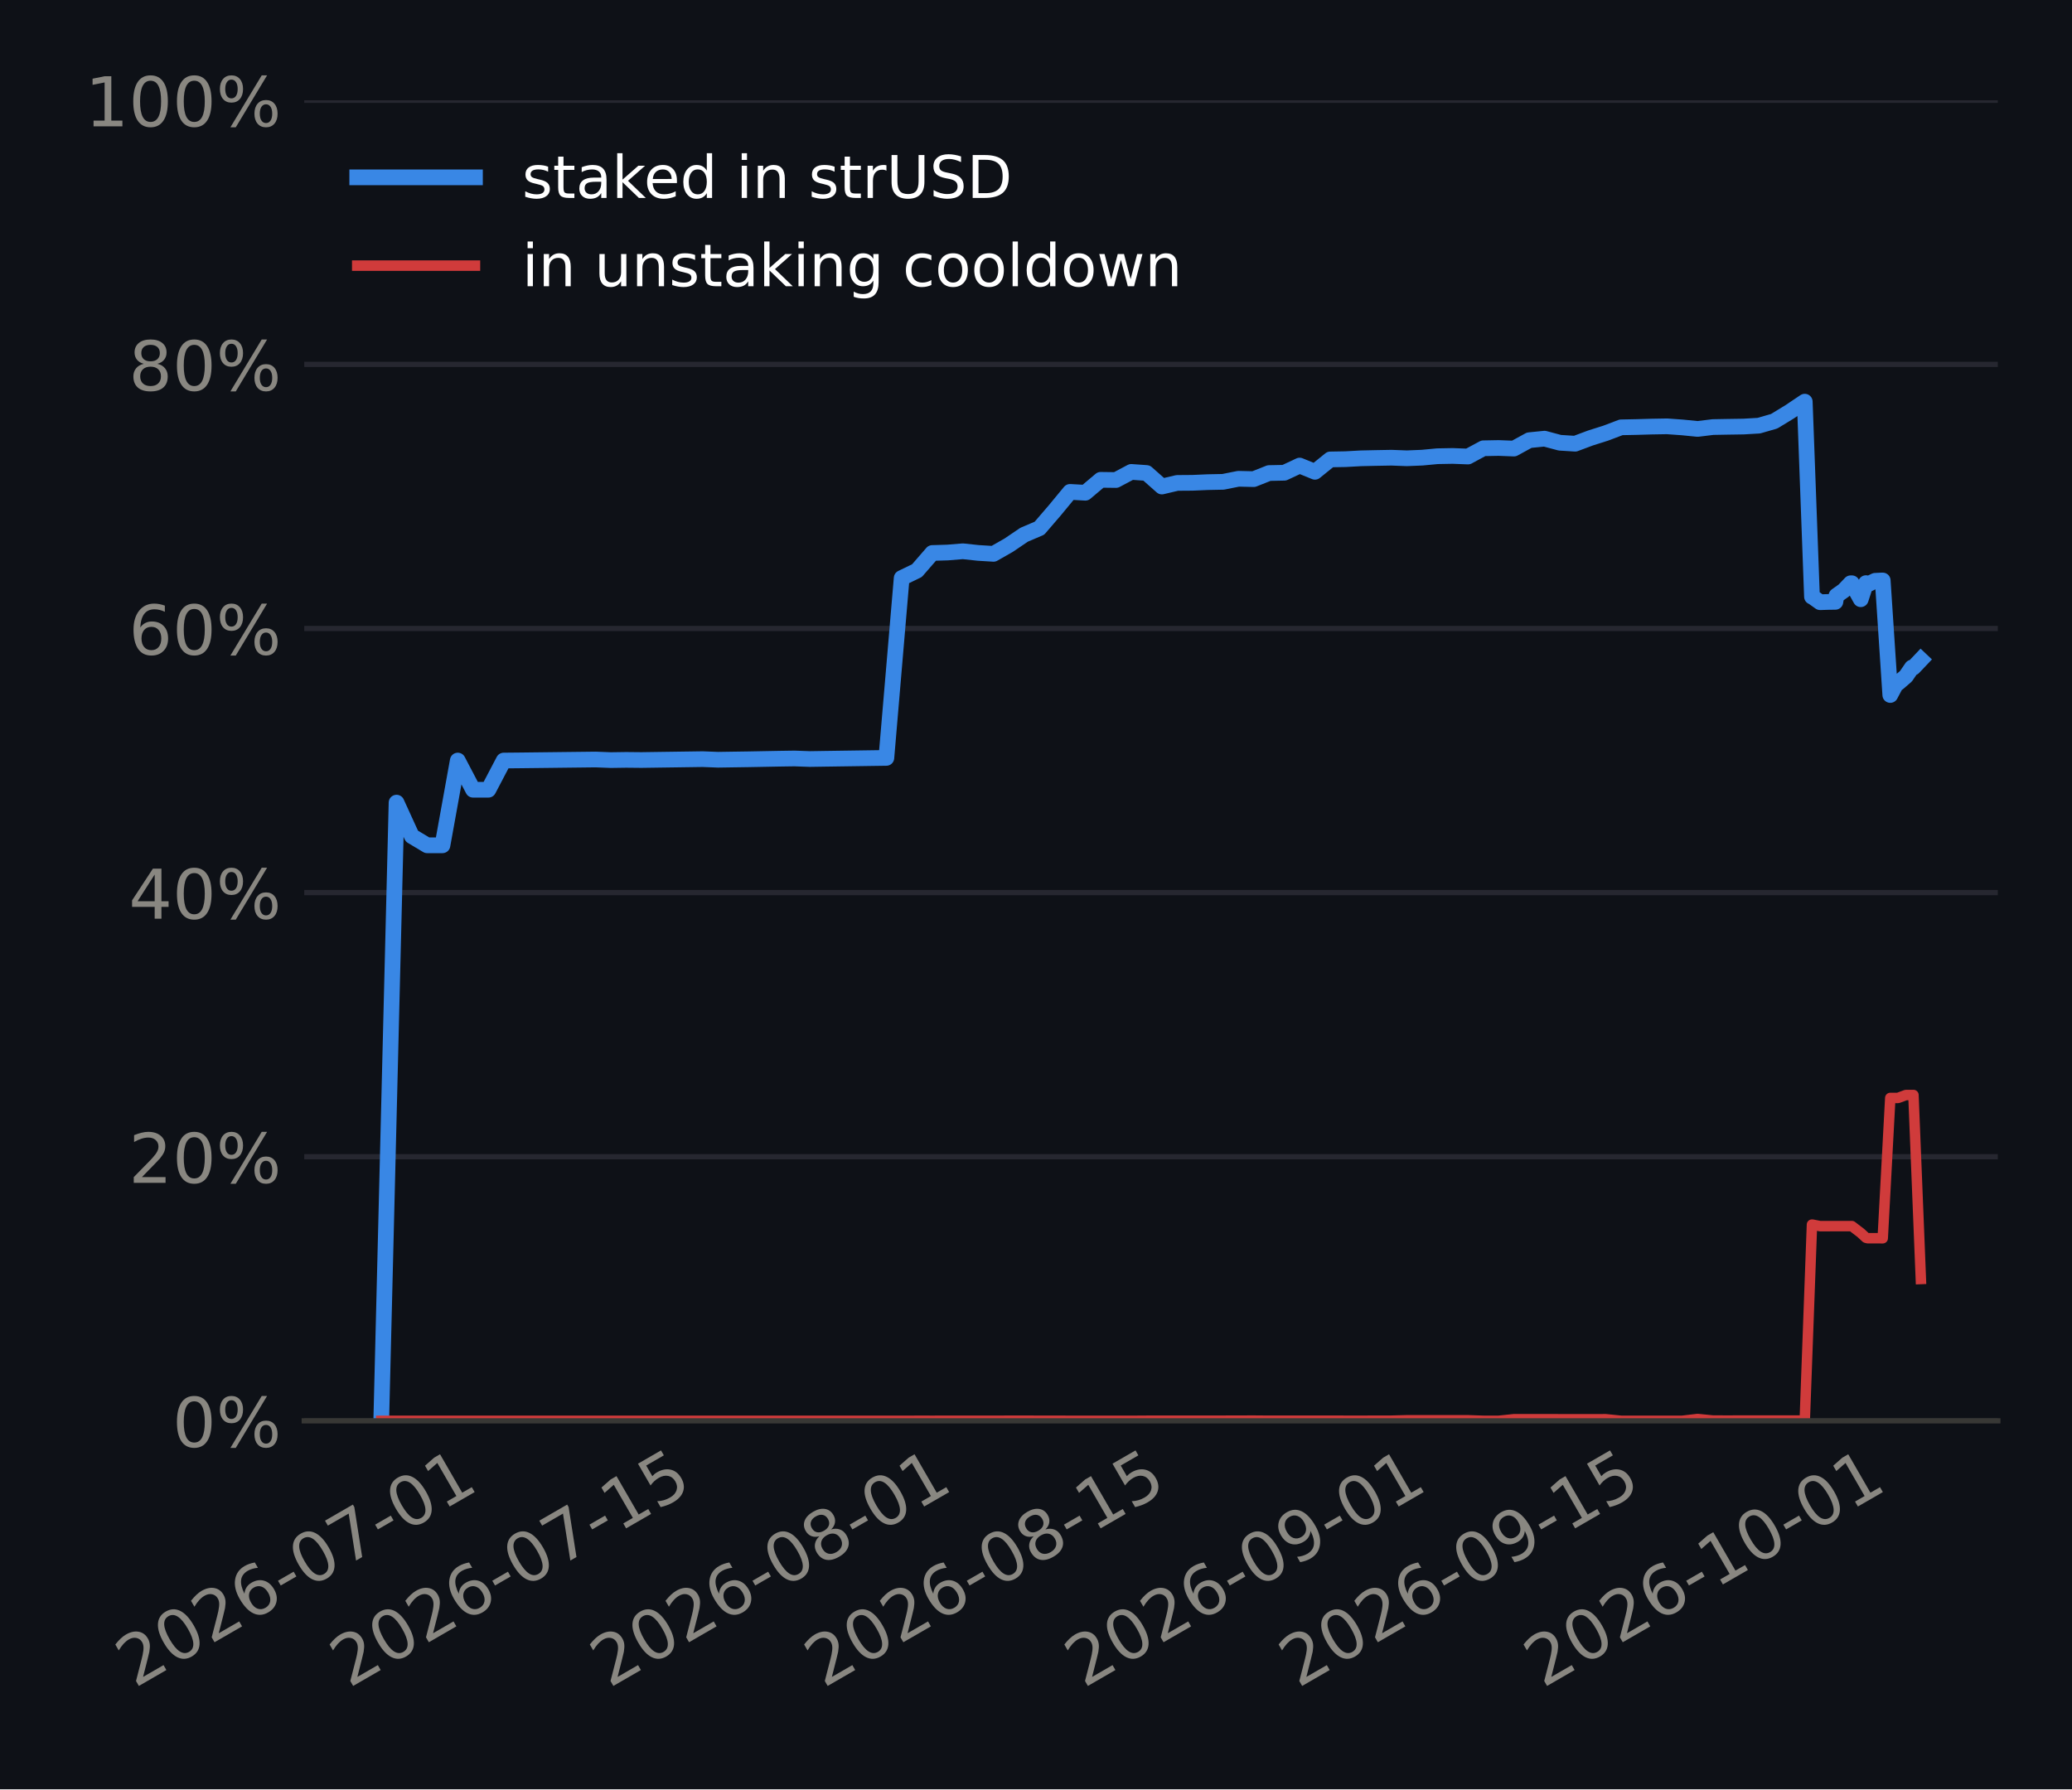
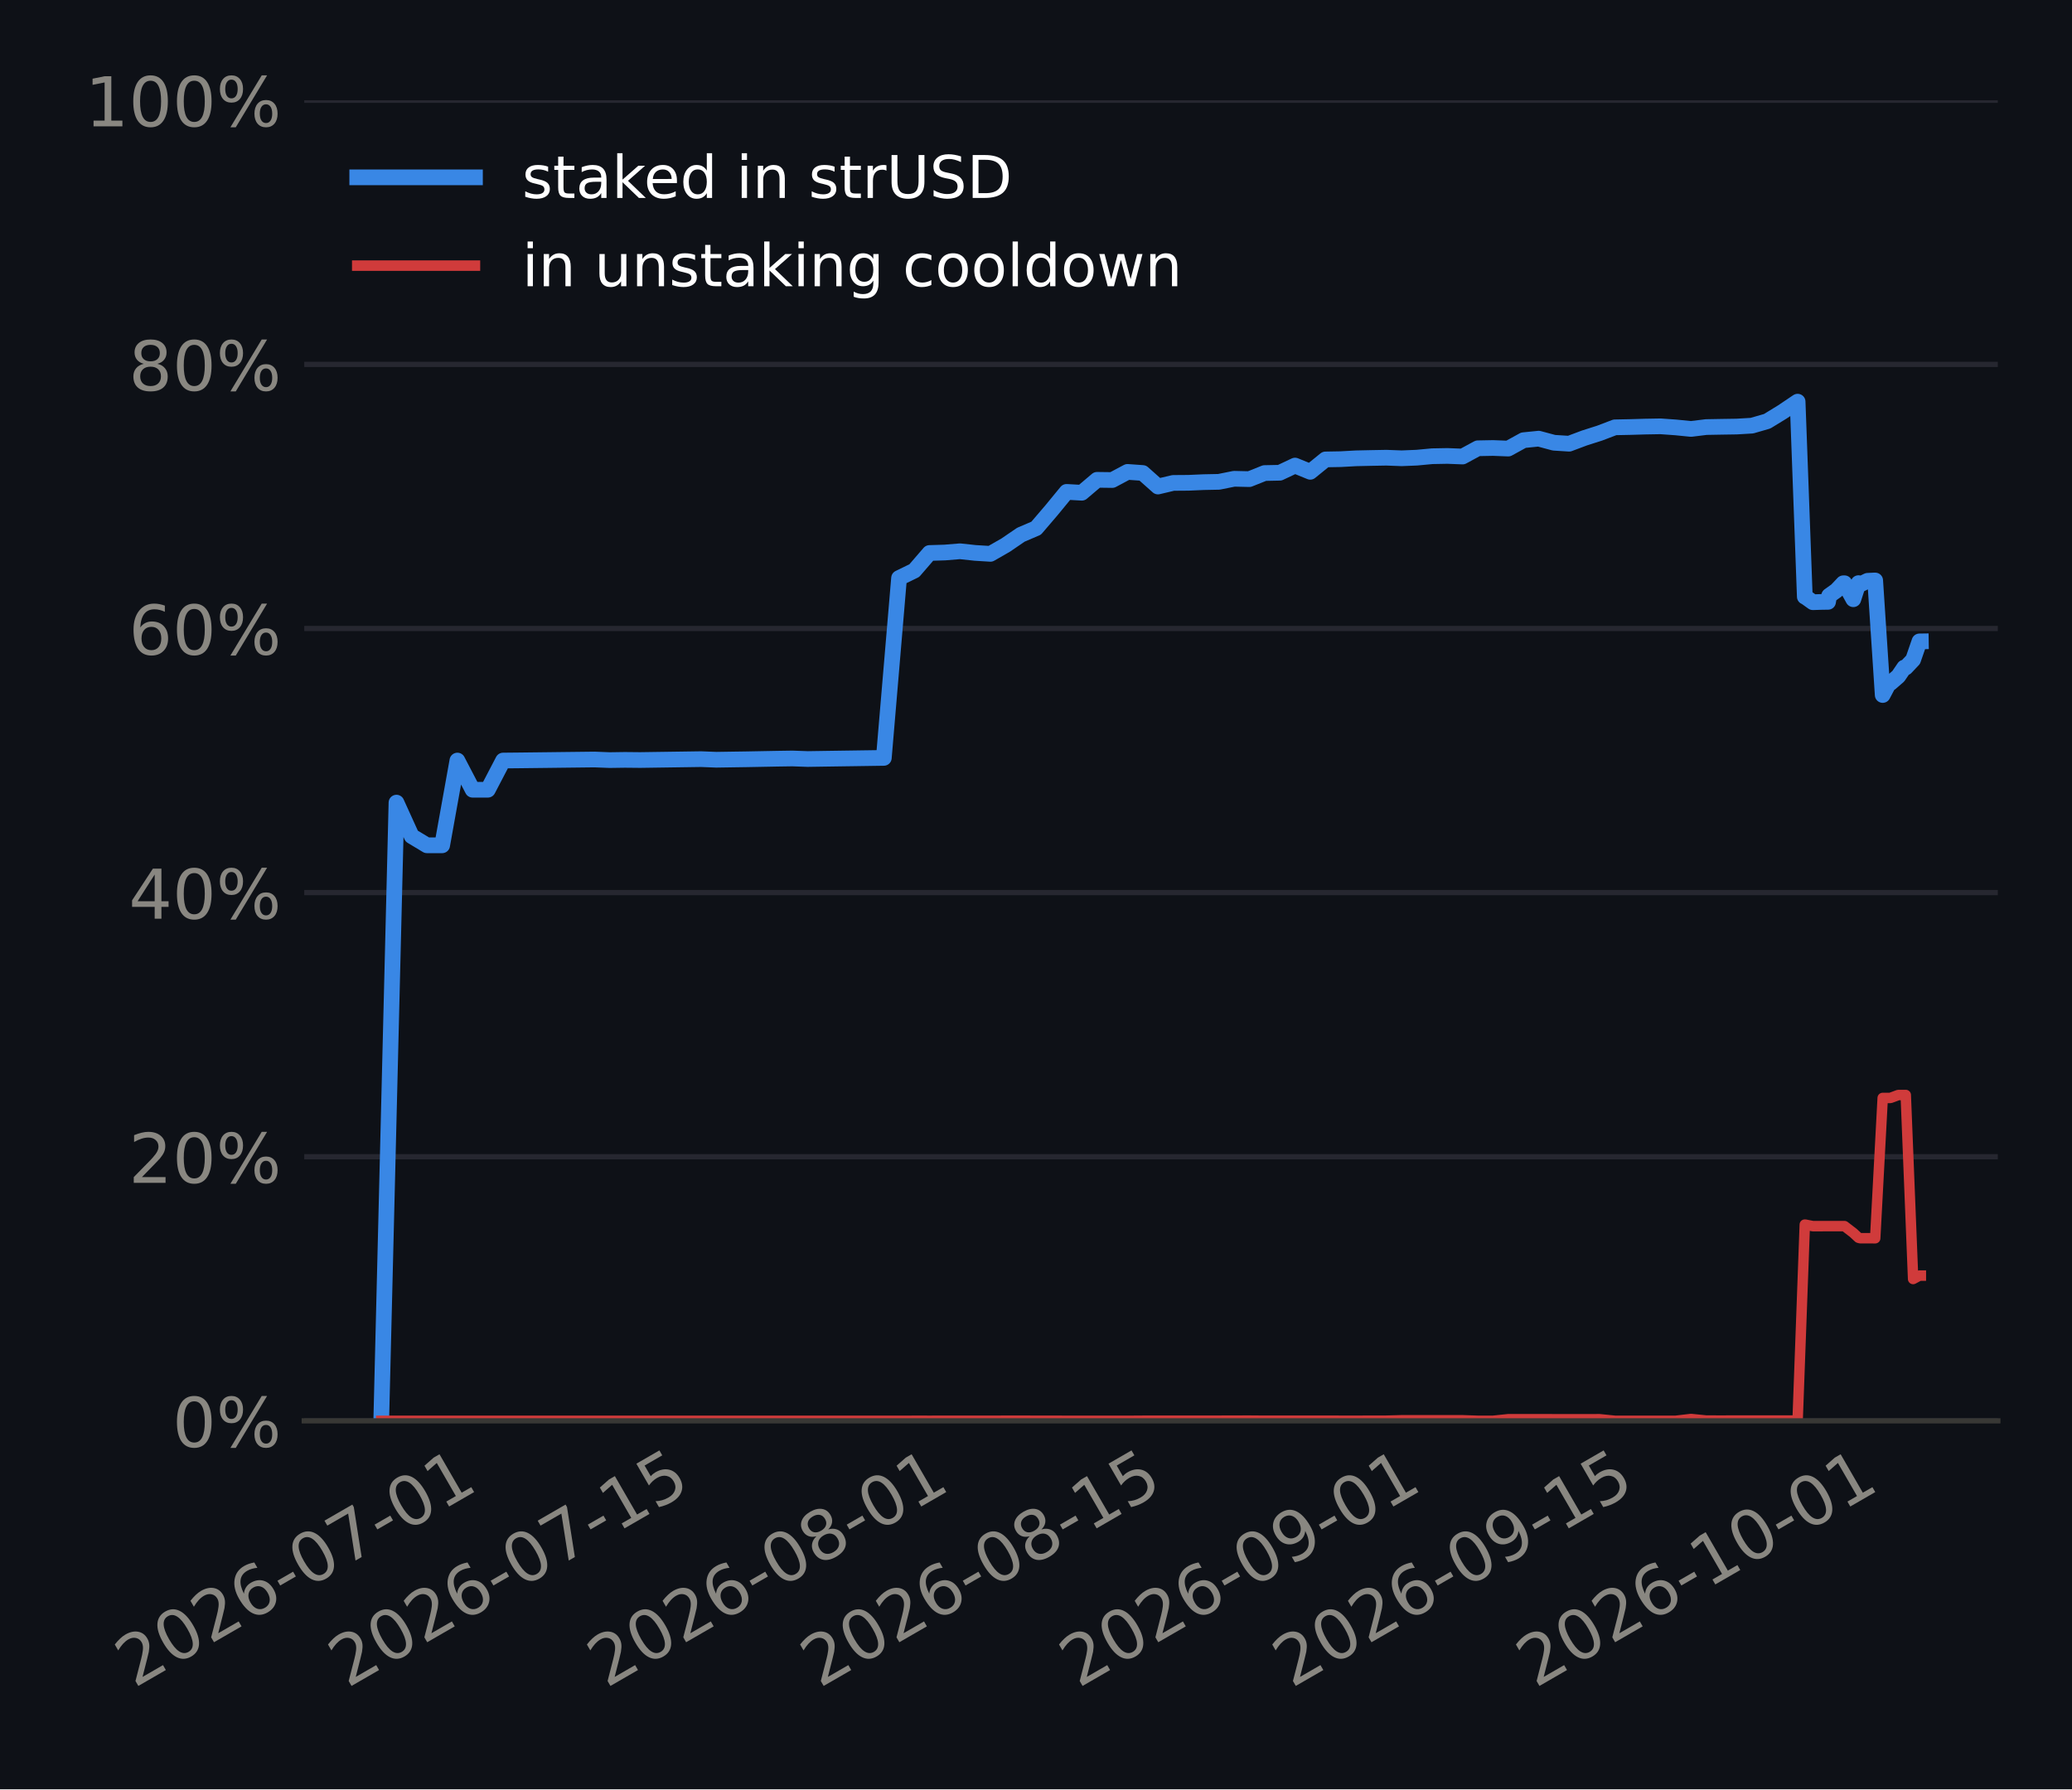
<svg xmlns="http://www.w3.org/2000/svg" xmlns:xlink="http://www.w3.org/1999/xlink" width="316.8pt" height="273.6pt" viewBox="0 0 316.8 273.6" version="1.1">
  <defs>
    <style type="text/css">*{stroke-linejoin: round; stroke-linecap: butt}</style>
  </defs>
  <g id="figure_1">
    <g id="patch_1">
      <path d="M 0 273.6  L 316.8 273.6  L 316.8 0  L 0 0  z " style="fill: #0e1117" />
    </g>
    <g id="axes_1">
      <g id="patch_2">
        <path d="M 46.52 217.267  L 305.46 217.267  L 305.46 15.329  L 46.52 15.329  z " style="fill: #0e1117" />
      </g>
      <g id="matplotlib.axis_1">
        <g id="xtick_1">
          <g id="line2d_1" />
          <g id="text_1">
-             <g style="fill: #898781" transform="translate(20.56499 258.1862) rotate(-30) scale(0.105 -0.105)">
+             <g style="fill: #898781" transform="translate(20.48277 258.1862) rotate(-30) scale(0.105 -0.105)">
              <defs>
                <path id="DejaVuSans-15" d="M 1228 531  L 3431 531  L 3431 0  L 469 0  L 469 531  Q 828 903 1448 1529  Q 2069 2156 2228 2338  Q 2531 2678 2651 2914  Q 2772 3150 2772 3378  Q 2772 3750 2511 3984  Q 2250 4219 1831 4219  Q 1534 4219 1204 4116  Q 875 4013 500 3803  L 500 4441  Q 881 4594 1212 4672  Q 1544 4750 1819 4750  Q 2544 4750 2975 4387  Q 3406 4025 3406 3419  Q 3406 3131 3298 2873  Q 3191 2616 2906 2266  Q 2828 2175 2409 1742  Q 1991 1309 1228 531  z " transform="scale(0.015625)" />
                <path id="DejaVuSans-13" d="M 2034 4250  Q 1547 4250 1301 3770  Q 1056 3291 1056 2328  Q 1056 1369 1301 889  Q 1547 409 2034 409  Q 2525 409 2770 889  Q 3016 1369 3016 2328  Q 3016 3291 2770 3770  Q 2525 4250 2034 4250  z M 2034 4750  Q 2819 4750 3233 4129  Q 3647 3509 3647 2328  Q 3647 1150 3233 529  Q 2819 -91 2034 -91  Q 1250 -91 836 529  Q 422 1150 422 2328  Q 422 3509 836 4129  Q 1250 4750 2034 4750  z " transform="scale(0.015625)" />
                <path id="DejaVuSans-19" d="M 2113 2584  Q 1688 2584 1439 2293  Q 1191 2003 1191 1497  Q 1191 994 1439 701  Q 1688 409 2113 409  Q 2538 409 2786 701  Q 3034 994 3034 1497  Q 3034 2003 2786 2293  Q 2538 2584 2113 2584  z M 3366 4563  L 3366 3988  Q 3128 4100 2886 4159  Q 2644 4219 2406 4219  Q 1781 4219 1451 3797  Q 1122 3375 1075 2522  Q 1259 2794 1537 2939  Q 1816 3084 2150 3084  Q 2853 3084 3261 2657  Q 3669 2231 3669 1497  Q 3669 778 3244 343  Q 2819 -91 2113 -91  Q 1303 -91 875 529  Q 447 1150 447 2328  Q 447 3434 972 4092  Q 1497 4750 2381 4750  Q 2619 4750 2861 4703  Q 3103 4656 3366 4563  z " transform="scale(0.015625)" />
                <path id="DejaVuSans-10" d="M 313 2009  L 1997 2009  L 1997 1497  L 313 1497  L 313 2009  z " transform="scale(0.015625)" />
                <path id="DejaVuSans-1a" d="M 525 4666  L 3525 4666  L 3525 4397  L 1831 0  L 1172 0  L 2766 4134  L 525 4134  L 525 4666  z " transform="scale(0.015625)" />
                <path id="DejaVuSans-14" d="M 794 531  L 1825 531  L 1825 4091  L 703 3866  L 703 4441  L 1819 4666  L 2450 4666  L 2450 531  L 3481 531  L 3481 0  L 794 0  L 794 531  z " transform="scale(0.015625)" />
              </defs>
              <use xlink:href="#DejaVuSans-15" />
              <use xlink:href="#DejaVuSans-13" transform="translate(63.625 0)" />
              <use xlink:href="#DejaVuSans-15" transform="translate(127.25 0)" />
              <use xlink:href="#DejaVuSans-19" transform="translate(190.875 0)" />
              <use xlink:href="#DejaVuSans-10" transform="translate(254.5 0)" />
              <use xlink:href="#DejaVuSans-13" transform="translate(290.5781 0)" />
              <use xlink:href="#DejaVuSans-1a" transform="translate(354.2031 0)" />
              <use xlink:href="#DejaVuSans-10" transform="translate(417.8281 0)" />
              <use xlink:href="#DejaVuSans-13" transform="translate(453.9062 0)" />
              <use xlink:href="#DejaVuSans-14" transform="translate(517.5312 0)" />
            </g>
          </g>
        </g>
        <g id="xtick_2">
          <g id="line2d_2" />
          <g id="text_2">
-             <g style="fill: #898781" transform="translate(53.32954 258.1862) rotate(-30) scale(0.105 -0.105)">
+             <g style="fill: #898781" transform="translate(53.08288 258.1862) rotate(-30) scale(0.105 -0.105)">
              <defs>
                <path id="DejaVuSans-18" d="M 691 4666  L 3169 4666  L 3169 4134  L 1269 4134  L 1269 2991  Q 1406 3038 1543 3061  Q 1681 3084 1819 3084  Q 2600 3084 3056 2656  Q 3513 2228 3513 1497  Q 3513 744 3044 326  Q 2575 -91 1722 -91  Q 1428 -91 1123 -41  Q 819 9 494 109  L 494 744  Q 775 591 1075 516  Q 1375 441 1709 441  Q 2250 441 2565 725  Q 2881 1009 2881 1497  Q 2881 1984 2565 2268  Q 2250 2553 1709 2553  Q 1456 2553 1204 2497  Q 953 2441 691 2322  L 691 4666  z " transform="scale(0.015625)" />
              </defs>
              <use xlink:href="#DejaVuSans-15" />
              <use xlink:href="#DejaVuSans-13" transform="translate(63.625 0)" />
              <use xlink:href="#DejaVuSans-15" transform="translate(127.25 0)" />
              <use xlink:href="#DejaVuSans-19" transform="translate(190.875 0)" />
              <use xlink:href="#DejaVuSans-10" transform="translate(254.5 0)" />
              <use xlink:href="#DejaVuSans-13" transform="translate(290.5781 0)" />
              <use xlink:href="#DejaVuSans-1a" transform="translate(354.2031 0)" />
              <use xlink:href="#DejaVuSans-10" transform="translate(417.8281 0)" />
              <use xlink:href="#DejaVuSans-14" transform="translate(453.9062 0)" />
              <use xlink:href="#DejaVuSans-18" transform="translate(517.5312 0)" />
            </g>
          </g>
        </g>
        <g id="xtick_3">
          <g id="line2d_3" />
          <g id="text_3">
-             <g style="fill: #898781" transform="translate(93.11507 258.1862) rotate(-30) scale(0.105 -0.105)">
+             <g style="fill: #898781" transform="translate(92.66874 258.1862) rotate(-30) scale(0.105 -0.105)">
              <defs>
                <path id="DejaVuSans-1b" d="M 2034 2216  Q 1584 2216 1326 1975  Q 1069 1734 1069 1313  Q 1069 891 1326 650  Q 1584 409 2034 409  Q 2484 409 2743 651  Q 3003 894 3003 1313  Q 3003 1734 2745 1975  Q 2488 2216 2034 2216  z M 1403 2484  Q 997 2584 770 2862  Q 544 3141 544 3541  Q 544 4100 942 4425  Q 1341 4750 2034 4750  Q 2731 4750 3128 4425  Q 3525 4100 3525 3541  Q 3525 3141 3298 2862  Q 3072 2584 2669 2484  Q 3125 2378 3379 2068  Q 3634 1759 3634 1313  Q 3634 634 3220 271  Q 2806 -91 2034 -91  Q 1263 -91 848 271  Q 434 634 434 1313  Q 434 1759 690 2068  Q 947 2378 1403 2484  z M 1172 3481  Q 1172 3119 1398 2916  Q 1625 2713 2034 2713  Q 2441 2713 2670 2916  Q 2900 3119 2900 3481  Q 2900 3844 2670 4047  Q 2441 4250 2034 4250  Q 1625 4250 1398 4047  Q 1172 3844 1172 3481  z " transform="scale(0.015625)" />
              </defs>
              <use xlink:href="#DejaVuSans-15" />
              <use xlink:href="#DejaVuSans-13" transform="translate(63.625 0)" />
              <use xlink:href="#DejaVuSans-15" transform="translate(127.25 0)" />
              <use xlink:href="#DejaVuSans-19" transform="translate(190.875 0)" />
              <use xlink:href="#DejaVuSans-10" transform="translate(254.5 0)" />
              <use xlink:href="#DejaVuSans-13" transform="translate(290.5781 0)" />
              <use xlink:href="#DejaVuSans-1b" transform="translate(354.2031 0)" />
              <use xlink:href="#DejaVuSans-10" transform="translate(417.8281 0)" />
              <use xlink:href="#DejaVuSans-13" transform="translate(453.9062 0)" />
              <use xlink:href="#DejaVuSans-14" transform="translate(517.5312 0)" />
            </g>
          </g>
        </g>
        <g id="xtick_4">
          <g id="line2d_4" />
          <g id="text_4">
-             <g style="fill: #898781" transform="translate(125.8796 258.1862) rotate(-30) scale(0.105 -0.105)">
+             <g style="fill: #898781" transform="translate(125.2689 258.1862) rotate(-30) scale(0.105 -0.105)">
              <use xlink:href="#DejaVuSans-15" />
              <use xlink:href="#DejaVuSans-13" transform="translate(63.625 0)" />
              <use xlink:href="#DejaVuSans-15" transform="translate(127.25 0)" />
              <use xlink:href="#DejaVuSans-19" transform="translate(190.875 0)" />
              <use xlink:href="#DejaVuSans-10" transform="translate(254.5 0)" />
              <use xlink:href="#DejaVuSans-13" transform="translate(290.5781 0)" />
              <use xlink:href="#DejaVuSans-1b" transform="translate(354.2031 0)" />
              <use xlink:href="#DejaVuSans-10" transform="translate(417.8281 0)" />
              <use xlink:href="#DejaVuSans-14" transform="translate(453.9062 0)" />
              <use xlink:href="#DejaVuSans-18" transform="translate(517.5312 0)" />
            </g>
          </g>
        </g>
        <g id="xtick_5">
          <g id="line2d_5" />
          <g id="text_5">
-             <g style="fill: #898781" transform="translate(165.6652 258.1862) rotate(-30) scale(0.105 -0.105)">
+             <g style="fill: #898781" transform="translate(164.8547 258.1862) rotate(-30) scale(0.105 -0.105)">
              <defs>
                <path id="DejaVuSans-1c" d="M 703 97  L 703 672  Q 941 559 1184 500  Q 1428 441 1663 441  Q 2288 441 2617 861  Q 2947 1281 2994 2138  Q 2813 1869 2534 1725  Q 2256 1581 1919 1581  Q 1219 1581 811 2004  Q 403 2428 403 3163  Q 403 3881 828 4315  Q 1253 4750 1959 4750  Q 2769 4750 3195 4129  Q 3622 3509 3622 2328  Q 3622 1225 3098 567  Q 2575 -91 1691 -91  Q 1453 -91 1209 -44  Q 966 3 703 97  z M 1959 2075  Q 2384 2075 2632 2365  Q 2881 2656 2881 3163  Q 2881 3666 2632 3958  Q 2384 4250 1959 4250  Q 1534 4250 1286 3958  Q 1038 3666 1038 3163  Q 1038 2656 1286 2365  Q 1534 2075 1959 2075  z " transform="scale(0.015625)" />
              </defs>
              <use xlink:href="#DejaVuSans-15" />
              <use xlink:href="#DejaVuSans-13" transform="translate(63.625 0)" />
              <use xlink:href="#DejaVuSans-15" transform="translate(127.25 0)" />
              <use xlink:href="#DejaVuSans-19" transform="translate(190.875 0)" />
              <use xlink:href="#DejaVuSans-10" transform="translate(254.5 0)" />
              <use xlink:href="#DejaVuSans-13" transform="translate(290.5781 0)" />
              <use xlink:href="#DejaVuSans-1c" transform="translate(354.2031 0)" />
              <use xlink:href="#DejaVuSans-10" transform="translate(417.8281 0)" />
              <use xlink:href="#DejaVuSans-13" transform="translate(453.9062 0)" />
              <use xlink:href="#DejaVuSans-14" transform="translate(517.5312 0)" />
            </g>
          </g>
        </g>
        <g id="xtick_6">
          <g id="line2d_6" />
          <g id="text_6">
-             <g style="fill: #898781" transform="translate(198.4297 258.1862) rotate(-30) scale(0.105 -0.105)">
+             <g style="fill: #898781" transform="translate(197.4548 258.1862) rotate(-30) scale(0.105 -0.105)">
              <use xlink:href="#DejaVuSans-15" />
              <use xlink:href="#DejaVuSans-13" transform="translate(63.625 0)" />
              <use xlink:href="#DejaVuSans-15" transform="translate(127.25 0)" />
              <use xlink:href="#DejaVuSans-19" transform="translate(190.875 0)" />
              <use xlink:href="#DejaVuSans-10" transform="translate(254.5 0)" />
              <use xlink:href="#DejaVuSans-13" transform="translate(290.5781 0)" />
              <use xlink:href="#DejaVuSans-1c" transform="translate(354.2031 0)" />
              <use xlink:href="#DejaVuSans-10" transform="translate(417.8281 0)" />
              <use xlink:href="#DejaVuSans-14" transform="translate(453.9062 0)" />
              <use xlink:href="#DejaVuSans-18" transform="translate(517.5312 0)" />
            </g>
          </g>
        </g>
        <g id="xtick_7">
          <g id="line2d_7" />
          <g id="text_7">
-             <g style="fill: #898781" transform="translate(235.8749 258.1862) rotate(-30) scale(0.105 -0.105)">
+             <g style="fill: #898781" transform="translate(234.7121 258.1862) rotate(-30) scale(0.105 -0.105)">
              <use xlink:href="#DejaVuSans-15" />
              <use xlink:href="#DejaVuSans-13" transform="translate(63.625 0)" />
              <use xlink:href="#DejaVuSans-15" transform="translate(127.25 0)" />
              <use xlink:href="#DejaVuSans-19" transform="translate(190.875 0)" />
              <use xlink:href="#DejaVuSans-10" transform="translate(254.5 0)" />
              <use xlink:href="#DejaVuSans-14" transform="translate(290.5781 0)" />
              <use xlink:href="#DejaVuSans-13" transform="translate(354.2031 0)" />
              <use xlink:href="#DejaVuSans-10" transform="translate(417.8281 0)" />
              <use xlink:href="#DejaVuSans-13" transform="translate(453.9062 0)" />
              <use xlink:href="#DejaVuSans-14" transform="translate(517.5312 0)" />
            </g>
          </g>
        </g>
      </g>
      <g id="matplotlib.axis_2">
        <g id="ytick_1">
          <g id="line2d_8">
-             <path d="M 46.52 217.267  L 305.46 217.267  " clip-path="url(#pdd91d59be3)" style="fill: none; stroke: #262730; stroke-width: 0.8; stroke-linecap: square" />
+             <path d="M 46.52 217.267  L 305.46 217.267  " clip-path="url(#pd4c532dd5a)" style="fill: none; stroke: #262730; stroke-width: 0.8; stroke-linecap: square" />
          </g>
          <g id="line2d_9" />
          <g id="text_8">
            <g style="fill: #898781" transform="translate(26.36273 221.2555) scale(0.105 -0.105)">
              <defs>
                <path id="DejaVuSans-8" d="M 4653 2053  Q 4381 2053 4226 1822  Q 4072 1591 4072 1178  Q 4072 772 4226 539  Q 4381 306 4653 306  Q 4919 306 5073 539  Q 5228 772 5228 1178  Q 5228 1588 5073 1820  Q 4919 2053 4653 2053  z M 4653 2450  Q 5147 2450 5437 2106  Q 5728 1763 5728 1178  Q 5728 594 5436 251  Q 5144 -91 4653 -91  Q 4153 -91 3862 251  Q 3572 594 3572 1178  Q 3572 1766 3864 2108  Q 4156 2450 4653 2450  z M 1428 4353  Q 1159 4353 1004 4120  Q 850 3888 850 3481  Q 850 3069 1003 2837  Q 1156 2606 1428 2606  Q 1700 2606 1854 2837  Q 2009 3069 2009 3481  Q 2009 3884 1853 4118  Q 1697 4353 1428 4353  z M 4250 4750  L 4750 4750  L 1831 -91  L 1331 -91  L 4250 4750  z M 1428 4750  Q 1922 4750 2215 4408  Q 2509 4066 2509 3481  Q 2509 2891 2217 2550  Q 1925 2209 1428 2209  Q 931 2209 642 2551  Q 353 2894 353 3481  Q 353 4063 643 4406  Q 934 4750 1428 4750  z " transform="scale(0.015625)" />
              </defs>
              <use xlink:href="#DejaVuSans-13" />
              <use xlink:href="#DejaVuSans-8" transform="translate(63.625 0)" />
            </g>
          </g>
        </g>
        <g id="ytick_2">
          <g id="line2d_10">
-             <path d="M 46.52 176.879  L 305.46 176.879  " clip-path="url(#pdd91d59be3)" style="fill: none; stroke: #262730; stroke-width: 0.8; stroke-linecap: square" />
+             <path d="M 46.52 176.879  L 305.46 176.879  " clip-path="url(#pd4c532dd5a)" style="fill: none; stroke: #262730; stroke-width: 0.8; stroke-linecap: square" />
          </g>
          <g id="line2d_11" />
          <g id="text_9">
            <g style="fill: #898781" transform="translate(19.68211 180.8679) scale(0.105 -0.105)">
              <use xlink:href="#DejaVuSans-15" />
              <use xlink:href="#DejaVuSans-13" transform="translate(63.625 0)" />
              <use xlink:href="#DejaVuSans-8" transform="translate(127.25 0)" />
            </g>
          </g>
        </g>
        <g id="ytick_3">
          <g id="line2d_12">
-             <path d="M 46.52 136.492  L 305.46 136.492  " clip-path="url(#pdd91d59be3)" style="fill: none; stroke: #262730; stroke-width: 0.8; stroke-linecap: square" />
+             <path d="M 46.52 136.492  L 305.46 136.492  " clip-path="url(#pd4c532dd5a)" style="fill: none; stroke: #262730; stroke-width: 0.8; stroke-linecap: square" />
          </g>
          <g id="line2d_13" />
          <g id="text_10">
            <g style="fill: #898781" transform="translate(19.68211 140.4803) scale(0.105 -0.105)">
              <defs>
                <path id="DejaVuSans-17" d="M 2419 4116  L 825 1625  L 2419 1625  L 2419 4116  z M 2253 4666  L 3047 4666  L 3047 1625  L 3713 1625  L 3713 1100  L 3047 1100  L 3047 0  L 2419 0  L 2419 1100  L 313 1100  L 313 1709  L 2253 4666  z " transform="scale(0.015625)" />
              </defs>
              <use xlink:href="#DejaVuSans-17" />
              <use xlink:href="#DejaVuSans-13" transform="translate(63.625 0)" />
              <use xlink:href="#DejaVuSans-8" transform="translate(127.25 0)" />
            </g>
          </g>
        </g>
        <g id="ytick_4">
          <g id="line2d_14">
-             <path d="M 46.52 96.104  L 305.46 96.104  " clip-path="url(#pdd91d59be3)" style="fill: none; stroke: #262730; stroke-width: 0.8; stroke-linecap: square" />
+             <path d="M 46.52 96.104  L 305.46 96.104  " clip-path="url(#pd4c532dd5a)" style="fill: none; stroke: #262730; stroke-width: 0.8; stroke-linecap: square" />
          </g>
          <g id="line2d_15" />
          <g id="text_11">
            <g style="fill: #898781" transform="translate(19.68211 100.0927) scale(0.105 -0.105)">
              <use xlink:href="#DejaVuSans-19" />
              <use xlink:href="#DejaVuSans-13" transform="translate(63.625 0)" />
              <use xlink:href="#DejaVuSans-8" transform="translate(127.25 0)" />
            </g>
          </g>
        </g>
        <g id="ytick_5">
          <g id="line2d_16">
-             <path d="M 46.52 55.716  L 305.46 55.716  " clip-path="url(#pdd91d59be3)" style="fill: none; stroke: #262730; stroke-width: 0.8; stroke-linecap: square" />
+             <path d="M 46.52 55.716  L 305.46 55.716  " clip-path="url(#pd4c532dd5a)" style="fill: none; stroke: #262730; stroke-width: 0.8; stroke-linecap: square" />
          </g>
          <g id="line2d_17" />
          <g id="text_12">
            <g style="fill: #898781" transform="translate(19.68211 59.70513) scale(0.105 -0.105)">
              <use xlink:href="#DejaVuSans-1b" />
              <use xlink:href="#DejaVuSans-13" transform="translate(63.625 0)" />
              <use xlink:href="#DejaVuSans-8" transform="translate(127.25 0)" />
            </g>
          </g>
        </g>
        <g id="ytick_6">
          <g id="line2d_18">
-             <path d="M 46.52 15.329  L 305.46 15.329  " clip-path="url(#pdd91d59be3)" style="fill: none; stroke: #262730; stroke-width: 0.8; stroke-linecap: square" />
+             <path d="M 46.52 15.329  L 305.46 15.329  " clip-path="url(#pd4c532dd5a)" style="fill: none; stroke: #262730; stroke-width: 0.8; stroke-linecap: square" />
          </g>
          <g id="line2d_19" />
          <g id="text_13">
            <g style="fill: #898781" transform="translate(13.00148 19.31754) scale(0.105 -0.105)">
              <use xlink:href="#DejaVuSans-14" />
              <use xlink:href="#DejaVuSans-13" transform="translate(63.625 0)" />
              <use xlink:href="#DejaVuSans-13" transform="translate(127.25 0)" />
              <use xlink:href="#DejaVuSans-8" transform="translate(190.875 0)" />
            </g>
          </g>
        </g>
      </g>
      <g id="line2d_20">
-         <path d="M 58.29 217.267  L 60.63 122.733  L 62.971 127.857  L 65.311 129.259  L 67.651 129.259  L 69.992 116.298  L 72.332 120.762  L 74.672 120.762  L 77.013 116.298  L 79.353 116.275  L 81.693 116.248  L 84.034 116.221  L 86.374 116.193  L 88.714 116.166  L 91.055 116.139  L 93.395 116.229  L 95.735 116.195  L 98.076 116.218  L 100.416 116.184  L 102.756 116.151  L 105.097 116.117  L 107.437 116.083  L 109.777 116.175  L 112.117 116.139  L 114.458 116.104  L 116.798 116.06  L 119.138 116.016  L 121.479 115.981  L 123.819 116.065  L 126.159 116.029  L 128.5 115.995  L 130.84 115.961  L 133.18 115.927  L 135.521 115.893  L 137.861 88.39  L 140.201 87.256  L 142.542 84.559  L 144.882 84.489  L 147.222 84.297  L 149.563 84.548  L 151.903 84.691  L 154.243 83.356  L 156.584 81.767  L 158.924 80.771  L 161.264 78.05  L 163.605 75.215  L 165.945 75.347  L 168.285 73.371  L 170.626 73.401  L 172.966 72.16  L 175.306 72.325  L 177.647 74.397  L 179.987 73.845  L 182.327 73.828  L 184.668 73.726  L 187.008 73.679  L 189.348 73.212  L 191.689 73.265  L 194.029 72.337  L 196.369 72.289  L 198.71 71.192  L 201.05 72.145  L 203.39 70.253  L 205.73 70.212  L 208.071 70.083  L 210.411 70.032  L 212.751 69.99  L 215.092 70.078  L 217.432 69.983  L 219.772 69.763  L 222.113 69.72  L 224.453 69.81  L 226.793 68.548  L 229.134 68.504  L 231.474 68.593  L 233.814 67.312  L 236.155 67.077  L 238.495 67.701  L 240.835 67.849  L 243.176 66.975  L 245.516 66.233  L 247.856 65.346  L 250.197 65.299  L 252.537 65.231  L 254.877 65.191  L 257.218 65.358  L 259.558 65.591  L 261.898 65.304  L 264.239 65.262  L 266.579 65.226  L 268.919 65.089  L 271.26 64.416  L 273.6 62.99  L 275.94 61.42  L 277.043 91.242  L 277.078 91.242  L 277.087 91.242  L 277.092 91.242  L 277.101 91.241  L 278.281 92.084  L 278.455 92.081  L 279.484 92.046  L 280.621 92.03  L 280.781 91.097  L 281.91 90.294  L 282.961 89.188  L 283.142 89.185  L 284.501 91.631  L 285.302 89.167  L 285.561 89.362  L 286.691 88.814  L 287.642 88.766  L 287.861 88.763  L 289.016 106.275  L 289.982 104.451  L 290.206 104.447  L 291.415 103.404  L 292.323 102.077  L 292.558 102.073  L 293.69 100.879  " clip-path="url(#pdd91d59be3)" style="fill: none; stroke: #3987e5; stroke-width: 2.4; stroke-linecap: square" />
+         <path d="M 58.29 217.267  L 60.619 122.733  L 62.947 127.857  L 65.276 129.259  L 67.604 129.259  L 69.933 116.298  L 72.261 120.762  L 74.59 120.762  L 76.919 116.298  L 79.247 116.275  L 81.576 116.248  L 83.904 116.221  L 86.233 116.193  L 88.562 116.166  L 90.89 116.139  L 93.219 116.229  L 95.547 116.195  L 97.876 116.218  L 100.204 116.184  L 102.533 116.151  L 104.862 116.117  L 107.19 116.083  L 109.519 116.175  L 111.847 116.139  L 114.176 116.104  L 116.504 116.06  L 118.833 116.016  L 121.162 115.981  L 123.49 116.065  L 125.819 116.029  L 128.147 115.995  L 130.476 115.961  L 132.805 115.927  L 135.133 115.893  L 137.462 88.39  L 139.79 87.256  L 142.119 84.559  L 144.447 84.489  L 146.776 84.297  L 149.105 84.548  L 151.433 84.691  L 153.762 83.356  L 156.09 81.767  L 158.419 80.771  L 160.748 78.05  L 163.076 75.215  L 165.405 75.347  L 167.733 73.371  L 170.062 73.401  L 172.39 72.16  L 174.719 72.325  L 177.048 74.397  L 179.376 73.845  L 181.705 73.828  L 184.033 73.726  L 186.362 73.679  L 188.69 73.212  L 191.019 73.265  L 193.348 72.337  L 195.676 72.289  L 198.005 71.192  L 200.333 72.145  L 202.662 70.253  L 204.991 70.212  L 207.319 70.083  L 209.648 70.032  L 211.976 69.99  L 214.305 70.078  L 216.633 69.983  L 218.962 69.763  L 221.291 69.72  L 223.619 69.81  L 225.948 68.548  L 228.276 68.504  L 230.605 68.593  L 232.933 67.312  L 235.262 67.077  L 237.591 67.701  L 239.919 67.849  L 242.248 66.975  L 244.576 66.233  L 246.905 65.346  L 249.234 65.299  L 251.562 65.231  L 253.891 65.191  L 256.219 65.358  L 258.548 65.591  L 260.876 65.304  L 263.205 65.262  L 265.534 65.226  L 267.862 65.089  L 270.191 64.416  L 272.519 62.99  L 274.848 61.42  L 275.946 91.242  L 275.98 91.242  L 275.989 91.242  L 275.993 91.242  L 276.003 91.241  L 277.176 92.084  L 277.35 92.081  L 278.374 92.046  L 279.505 92.03  L 279.665 91.097  L 280.788 90.294  L 281.834 89.188  L 282.013 89.185  L 283.365 91.631  L 284.162 89.167  L 284.42 89.362  L 285.545 88.814  L 286.491 88.766  L 286.709 88.763  L 287.858 106.275  L 288.819 104.451  L 289.042 104.447  L 290.245 103.404  L 291.148 102.077  L 291.382 102.073  L 292.509 100.879  L 293.477 98.077  L 293.69 98.074  " clip-path="url(#pd4c532dd5a)" style="fill: none; stroke: #3987e5; stroke-width: 2.4; stroke-linecap: square" />
      </g>
      <g id="line2d_21">
-         <path d="M 58.29 217.267  L 60.63 217.267  L 62.971 217.267  L 65.311 217.267  L 67.651 217.267  L 69.992 217.267  L 72.332 217.267  L 74.672 217.267  L 77.013 217.267  L 79.353 217.267  L 81.693 217.267  L 84.034 217.267  L 86.374 217.267  L 88.714 217.267  L 91.055 217.267  L 93.395 217.267  L 95.735 217.267  L 98.076 217.267  L 100.416 217.267  L 102.756 217.267  L 105.097 217.267  L 107.437 217.267  L 109.777 217.267  L 112.117 217.267  L 114.458 217.267  L 116.798 217.267  L 119.138 217.267  L 121.479 217.267  L 123.819 217.267  L 126.159 217.267  L 128.5 217.267  L 130.84 217.267  L 133.18 217.267  L 135.521 217.267  L 137.861 217.263  L 140.201 217.258  L 142.542 217.259  L 144.882 217.258  L 147.222 217.251  L 149.563 217.251  L 151.903 217.251  L 154.243 217.25  L 156.584 217.246  L 158.924 217.253  L 161.264 217.254  L 163.605 217.261  L 165.945 217.261  L 168.285 217.261  L 170.626 217.261  L 172.966 217.265  L 175.306 217.25  L 177.647 217.247  L 179.987 217.247  L 182.327 217.247  L 184.668 217.244  L 187.008 217.243  L 189.348 217.236  L 191.689 217.231  L 194.029 217.249  L 196.369 217.249  L 198.71 217.242  L 201.05 217.244  L 203.39 217.246  L 205.73 217.251  L 208.071 217.256  L 210.411 217.243  L 212.751 217.242  L 215.092 217.18  L 217.432 217.179  L 219.772 217.179  L 222.113 217.179  L 224.453 217.18  L 226.793 217.261  L 229.134 217.263  L 231.474 217.018  L 233.814 217.018  L 236.155 217.018  L 238.495 217.023  L 240.835 217.023  L 243.176 217.024  L 245.516 217.022  L 247.856 217.26  L 250.197 217.26  L 252.537 217.26  L 254.877 217.26  L 257.218 217.26  L 259.558 216.985  L 261.898 217.222  L 264.239 217.227  L 266.579 217.221  L 268.919 217.221  L 271.26 217.222  L 273.6 217.219  L 275.94 217.219  L 277.043 187.26  L 277.078 187.26  L 277.087 187.26  L 277.092 187.26  L 277.101 187.26  L 278.281 187.494  L 278.455 187.494  L 279.484 187.494  L 280.621 187.491  L 280.781 187.491  L 281.91 187.49  L 282.961 187.49  L 283.142 187.49  L 284.501 188.527  L 285.302 189.267  L 285.561 189.339  L 286.691 189.339  L 287.642 189.344  L 287.861 189.345  L 289.016 167.892  L 289.982 167.889  L 290.206 167.889  L 291.415 167.441  L 292.323 167.441  L 292.558 167.441  L 293.69 195.576  " clip-path="url(#pdd91d59be3)" style="fill: none; stroke: #d03b3b; stroke-width: 1.6; stroke-linecap: square" />
+         <path d="M 58.29 217.267  L 60.619 217.267  L 62.947 217.267  L 65.276 217.267  L 67.604 217.267  L 69.933 217.267  L 72.261 217.267  L 74.59 217.267  L 76.919 217.267  L 79.247 217.267  L 81.576 217.267  L 83.904 217.267  L 86.233 217.267  L 88.562 217.267  L 90.89 217.267  L 93.219 217.267  L 95.547 217.267  L 97.876 217.267  L 100.204 217.267  L 102.533 217.267  L 104.862 217.267  L 107.19 217.267  L 109.519 217.267  L 111.847 217.267  L 114.176 217.267  L 116.504 217.267  L 118.833 217.267  L 121.162 217.267  L 123.49 217.267  L 125.819 217.267  L 128.147 217.267  L 130.476 217.267  L 132.805 217.267  L 135.133 217.267  L 137.462 217.263  L 139.79 217.258  L 142.119 217.259  L 144.447 217.258  L 146.776 217.251  L 149.105 217.251  L 151.433 217.251  L 153.762 217.25  L 156.09 217.246  L 158.419 217.253  L 160.748 217.254  L 163.076 217.261  L 165.405 217.261  L 167.733 217.261  L 170.062 217.261  L 172.39 217.265  L 174.719 217.25  L 177.048 217.247  L 179.376 217.247  L 181.705 217.247  L 184.033 217.244  L 186.362 217.243  L 188.69 217.236  L 191.019 217.231  L 193.348 217.249  L 195.676 217.249  L 198.005 217.242  L 200.333 217.244  L 202.662 217.246  L 204.991 217.251  L 207.319 217.256  L 209.648 217.243  L 211.976 217.242  L 214.305 217.18  L 216.633 217.179  L 218.962 217.179  L 221.291 217.179  L 223.619 217.18  L 225.948 217.261  L 228.276 217.263  L 230.605 217.018  L 232.933 217.018  L 235.262 217.018  L 237.591 217.023  L 239.919 217.023  L 242.248 217.024  L 244.576 217.022  L 246.905 217.26  L 249.234 217.26  L 251.562 217.26  L 253.891 217.26  L 256.219 217.26  L 258.548 216.985  L 260.876 217.222  L 263.205 217.227  L 265.534 217.221  L 267.862 217.221  L 270.191 217.222  L 272.519 217.219  L 274.848 217.219  L 275.946 187.26  L 275.98 187.26  L 275.989 187.26  L 275.993 187.26  L 276.003 187.26  L 277.176 187.494  L 277.35 187.494  L 278.374 187.494  L 279.505 187.491  L 279.665 187.491  L 280.788 187.49  L 281.834 187.49  L 282.013 187.49  L 283.365 188.527  L 284.162 189.267  L 284.42 189.339  L 285.545 189.339  L 286.491 189.344  L 286.709 189.345  L 287.858 167.892  L 288.819 167.889  L 289.042 167.889  L 290.245 167.441  L 291.148 167.441  L 291.382 167.441  L 292.509 195.576  L 293.477 195.056  L 293.69 195.056  " clip-path="url(#pd4c532dd5a)" style="fill: none; stroke: #d03b3b; stroke-width: 1.6; stroke-linecap: square" />
      </g>
      <g id="patch_3">
        <path d="M 46.52 217.267  L 305.46 217.267  " style="fill: none; stroke: #383835; stroke-width: 0.8; stroke-linejoin: miter; stroke-linecap: square" />
      </g>
      <g id="legend_1">
        <g id="line2d_22">
          <path d="M 54.62 27.117  L 63.62 27.117  L 72.62 27.117  " style="fill: none; stroke: #3987e5; stroke-width: 2.4; stroke-linecap: square" />
        </g>
        <g id="text_14">
          <g style="fill: #ffffff" transform="translate(79.82 30.26736) scale(0.09 -0.09)">
            <defs>
              <path id="DejaVuSans-56" d="M 2834 3397  L 2834 2853  Q 2591 2978 2328 3040  Q 2066 3103 1784 3103  Q 1356 3103 1142 2972  Q 928 2841 928 2578  Q 928 2378 1081 2264  Q 1234 2150 1697 2047  L 1894 2003  Q 2506 1872 2764 1633  Q 3022 1394 3022 966  Q 3022 478 2636 193  Q 2250 -91 1575 -91  Q 1294 -91 989 -36  Q 684 19 347 128  L 347 722  Q 666 556 975 473  Q 1284 391 1588 391  Q 1994 391 2212 530  Q 2431 669 2431 922  Q 2431 1156 2273 1281  Q 2116 1406 1581 1522  L 1381 1569  Q 847 1681 609 1914  Q 372 2147 372 2553  Q 372 3047 722 3315  Q 1072 3584 1716 3584  Q 2034 3584 2315 3537  Q 2597 3491 2834 3397  z " transform="scale(0.015625)" />
              <path id="DejaVuSans-57" d="M 1172 4494  L 1172 3500  L 2356 3500  L 2356 3053  L 1172 3053  L 1172 1153  Q 1172 725 1289 603  Q 1406 481 1766 481  L 2356 481  L 2356 0  L 1766 0  Q 1100 0 847 248  Q 594 497 594 1153  L 594 3053  L 172 3053  L 172 3500  L 594 3500  L 594 4494  L 1172 4494  z " transform="scale(0.015625)" />
              <path id="DejaVuSans-44" d="M 2194 1759  Q 1497 1759 1228 1600  Q 959 1441 959 1056  Q 959 750 1161 570  Q 1363 391 1709 391  Q 2188 391 2477 730  Q 2766 1069 2766 1631  L 2766 1759  L 2194 1759  z M 3341 1997  L 3341 0  L 2766 0  L 2766 531  Q 2569 213 2275 61  Q 1981 -91 1556 -91  Q 1019 -91 701 211  Q 384 513 384 1019  Q 384 1609 779 1909  Q 1175 2209 1959 2209  L 2766 2209  L 2766 2266  Q 2766 2663 2505 2880  Q 2244 3097 1772 3097  Q 1472 3097 1187 3025  Q 903 2953 641 2809  L 641 3341  Q 956 3463 1253 3523  Q 1550 3584 1831 3584  Q 2591 3584 2966 3190  Q 3341 2797 3341 1997  z " transform="scale(0.015625)" />
              <path id="DejaVuSans-4e" d="M 581 4863  L 1159 4863  L 1159 1991  L 2875 3500  L 3609 3500  L 1753 1863  L 3688 0  L 2938 0  L 1159 1709  L 1159 0  L 581 0  L 581 4863  z " transform="scale(0.015625)" />
              <path id="DejaVuSans-48" d="M 3597 1894  L 3597 1613  L 953 1613  Q 991 1019 1311 708  Q 1631 397 2203 397  Q 2534 397 2845 478  Q 3156 559 3463 722  L 3463 178  Q 3153 47 2828 -22  Q 2503 -91 2169 -91  Q 1331 -91 842 396  Q 353 884 353 1716  Q 353 2575 817 3079  Q 1281 3584 2069 3584  Q 2775 3584 3186 3129  Q 3597 2675 3597 1894  z M 3022 2063  Q 3016 2534 2758 2815  Q 2500 3097 2075 3097  Q 1594 3097 1305 2825  Q 1016 2553 972 2059  L 3022 2063  z " transform="scale(0.015625)" />
              <path id="DejaVuSans-47" d="M 2906 2969  L 2906 4863  L 3481 4863  L 3481 0  L 2906 0  L 2906 525  Q 2725 213 2448 61  Q 2172 -91 1784 -91  Q 1150 -91 751 415  Q 353 922 353 1747  Q 353 2572 751 3078  Q 1150 3584 1784 3584  Q 2172 3584 2448 3432  Q 2725 3281 2906 2969  z M 947 1747  Q 947 1113 1208 752  Q 1469 391 1925 391  Q 2381 391 2643 752  Q 2906 1113 2906 1747  Q 2906 2381 2643 2742  Q 2381 3103 1925 3103  Q 1469 3103 1208 2742  Q 947 2381 947 1747  z " transform="scale(0.015625)" />
              <path id="DejaVuSans-3" transform="scale(0.015625)" />
              <path id="DejaVuSans-4c" d="M 603 3500  L 1178 3500  L 1178 0  L 603 0  L 603 3500  z M 603 4863  L 1178 4863  L 1178 4134  L 603 4134  L 603 4863  z " transform="scale(0.015625)" />
              <path id="DejaVuSans-51" d="M 3513 2113  L 3513 0  L 2938 0  L 2938 2094  Q 2938 2591 2744 2837  Q 2550 3084 2163 3084  Q 1697 3084 1428 2787  Q 1159 2491 1159 1978  L 1159 0  L 581 0  L 581 3500  L 1159 3500  L 1159 2956  Q 1366 3272 1645 3428  Q 1925 3584 2291 3584  Q 2894 3584 3203 3211  Q 3513 2838 3513 2113  z " transform="scale(0.015625)" />
              <path id="DejaVuSans-55" d="M 2631 2963  Q 2534 3019 2420 3045  Q 2306 3072 2169 3072  Q 1681 3072 1420 2755  Q 1159 2438 1159 1844  L 1159 0  L 581 0  L 581 3500  L 1159 3500  L 1159 2956  Q 1341 3275 1631 3429  Q 1922 3584 2338 3584  Q 2397 3584 2469 3576  Q 2541 3569 2628 3553  L 2631 2963  z " transform="scale(0.015625)" />
              <path id="DejaVuSans-38" d="M 556 4666  L 1191 4666  L 1191 1831  Q 1191 1081 1462 751  Q 1734 422 2344 422  Q 2950 422 3222 751  Q 3494 1081 3494 1831  L 3494 4666  L 4128 4666  L 4128 1753  Q 4128 841 3676 375  Q 3225 -91 2344 -91  Q 1459 -91 1007 375  Q 556 841 556 1753  L 556 4666  z " transform="scale(0.015625)" />
              <path id="DejaVuSans-36" d="M 3425 4513  L 3425 3897  Q 3066 4069 2747 4153  Q 2428 4238 2131 4238  Q 1616 4238 1336 4038  Q 1056 3838 1056 3469  Q 1056 3159 1242 3001  Q 1428 2844 1947 2747  L 2328 2669  Q 3034 2534 3370 2195  Q 3706 1856 3706 1288  Q 3706 609 3251 259  Q 2797 -91 1919 -91  Q 1588 -91 1214 -16  Q 841 59 441 206  L 441 856  Q 825 641 1194 531  Q 1563 422 1919 422  Q 2459 422 2753 634  Q 3047 847 3047 1241  Q 3047 1584 2836 1778  Q 2625 1972 2144 2069  L 1759 2144  Q 1053 2284 737 2584  Q 422 2884 422 3419  Q 422 4038 858 4394  Q 1294 4750 2059 4750  Q 2388 4750 2728 4690  Q 3069 4631 3425 4513  z " transform="scale(0.015625)" />
              <path id="DejaVuSans-27" d="M 1259 4147  L 1259 519  L 2022 519  Q 2988 519 3436 956  Q 3884 1394 3884 2338  Q 3884 3275 3436 3711  Q 2988 4147 2022 4147  L 1259 4147  z M 628 4666  L 1925 4666  Q 3281 4666 3915 4102  Q 4550 3538 4550 2338  Q 4550 1131 3912 565  Q 3275 0 1925 0  L 628 0  L 628 4666  z " transform="scale(0.015625)" />
            </defs>
            <use xlink:href="#DejaVuSans-56" />
            <use xlink:href="#DejaVuSans-57" transform="translate(52.09375 0)" />
            <use xlink:href="#DejaVuSans-44" transform="translate(91.29688 0)" />
            <use xlink:href="#DejaVuSans-4e" transform="translate(152.5781 0)" />
            <use xlink:href="#DejaVuSans-48" transform="translate(206.9219 0)" />
            <use xlink:href="#DejaVuSans-47" transform="translate(268.4531 0)" />
            <use xlink:href="#DejaVuSans-3" transform="translate(331.9375 0)" />
            <use xlink:href="#DejaVuSans-4c" transform="translate(363.7188 0)" />
            <use xlink:href="#DejaVuSans-51" transform="translate(391.5 0)" />
            <use xlink:href="#DejaVuSans-3" transform="translate(454.875 0)" />
            <use xlink:href="#DejaVuSans-56" transform="translate(486.6562 0)" />
            <use xlink:href="#DejaVuSans-57" transform="translate(538.75 0)" />
            <use xlink:href="#DejaVuSans-55" transform="translate(577.9531 0)" />
            <use xlink:href="#DejaVuSans-38" transform="translate(619.0625 0)" />
            <use xlink:href="#DejaVuSans-36" transform="translate(692.25 0)" />
            <use xlink:href="#DejaVuSans-27" transform="translate(755.7344 0)" />
          </g>
        </g>
        <g id="line2d_23">
          <path d="M 54.62 40.618  L 63.62 40.618  L 72.62 40.618  " style="fill: none; stroke: #d03b3b; stroke-width: 1.6; stroke-linecap: square" />
        </g>
        <g id="text_15">
          <g style="fill: #ffffff" transform="translate(79.82 43.76807) scale(0.09 -0.09)">
            <defs>
              <path id="DejaVuSans-58" d="M 544 1381  L 544 3500  L 1119 3500  L 1119 1403  Q 1119 906 1312 657  Q 1506 409 1894 409  Q 2359 409 2629 706  Q 2900 1003 2900 1516  L 2900 3500  L 3475 3500  L 3475 0  L 2900 0  L 2900 538  Q 2691 219 2414 64  Q 2138 -91 1772 -91  Q 1169 -91 856 284  Q 544 659 544 1381  z M 1991 3584  L 1991 3584  z " transform="scale(0.015625)" />
              <path id="DejaVuSans-4a" d="M 2906 1791  Q 2906 2416 2648 2759  Q 2391 3103 1925 3103  Q 1463 3103 1205 2759  Q 947 2416 947 1791  Q 947 1169 1205 825  Q 1463 481 1925 481  Q 2391 481 2648 825  Q 2906 1169 2906 1791  z M 3481 434  Q 3481 -459 3084 -895  Q 2688 -1331 1869 -1331  Q 1566 -1331 1297 -1286  Q 1028 -1241 775 -1147  L 775 -588  Q 1028 -725 1275 -790  Q 1522 -856 1778 -856  Q 2344 -856 2625 -561  Q 2906 -266 2906 331  L 2906 616  Q 2728 306 2450 153  Q 2172 0 1784 0  Q 1141 0 747 490  Q 353 981 353 1791  Q 353 2603 747 3093  Q 1141 3584 1784 3584  Q 2172 3584 2450 3431  Q 2728 3278 2906 2969  L 2906 3500  L 3481 3500  L 3481 434  z " transform="scale(0.015625)" />
              <path id="DejaVuSans-46" d="M 3122 3366  L 3122 2828  Q 2878 2963 2633 3030  Q 2388 3097 2138 3097  Q 1578 3097 1268 2742  Q 959 2388 959 1747  Q 959 1106 1268 751  Q 1578 397 2138 397  Q 2388 397 2633 464  Q 2878 531 3122 666  L 3122 134  Q 2881 22 2623 -34  Q 2366 -91 2075 -91  Q 1284 -91 818 406  Q 353 903 353 1747  Q 353 2603 823 3093  Q 1294 3584 2113 3584  Q 2378 3584 2631 3529  Q 2884 3475 3122 3366  z " transform="scale(0.015625)" />
              <path id="DejaVuSans-52" d="M 1959 3097  Q 1497 3097 1228 2736  Q 959 2375 959 1747  Q 959 1119 1226 758  Q 1494 397 1959 397  Q 2419 397 2687 759  Q 2956 1122 2956 1747  Q 2956 2369 2687 2733  Q 2419 3097 1959 3097  z M 1959 3584  Q 2709 3584 3137 3096  Q 3566 2609 3566 1747  Q 3566 888 3137 398  Q 2709 -91 1959 -91  Q 1206 -91 779 398  Q 353 888 353 1747  Q 353 2609 779 3096  Q 1206 3584 1959 3584  z " transform="scale(0.015625)" />
              <path id="DejaVuSans-4f" d="M 603 4863  L 1178 4863  L 1178 0  L 603 0  L 603 4863  z " transform="scale(0.015625)" />
              <path id="DejaVuSans-5a" d="M 269 3500  L 844 3500  L 1563 769  L 2278 3500  L 2956 3500  L 3675 769  L 4391 3500  L 4966 3500  L 4050 0  L 3372 0  L 2619 2869  L 1863 0  L 1184 0  L 269 3500  z " transform="scale(0.015625)" />
            </defs>
            <use xlink:href="#DejaVuSans-4c" />
            <use xlink:href="#DejaVuSans-51" transform="translate(27.78125 0)" />
            <use xlink:href="#DejaVuSans-3" transform="translate(91.15625 0)" />
            <use xlink:href="#DejaVuSans-58" transform="translate(122.9375 0)" />
            <use xlink:href="#DejaVuSans-51" transform="translate(186.3125 0)" />
            <use xlink:href="#DejaVuSans-56" transform="translate(249.6875 0)" />
            <use xlink:href="#DejaVuSans-57" transform="translate(301.7812 0)" />
            <use xlink:href="#DejaVuSans-44" transform="translate(340.9844 0)" />
            <use xlink:href="#DejaVuSans-4e" transform="translate(402.2656 0)" />
            <use xlink:href="#DejaVuSans-4c" transform="translate(460.1719 0)" />
            <use xlink:href="#DejaVuSans-51" transform="translate(487.9531 0)" />
            <use xlink:href="#DejaVuSans-4a" transform="translate(551.3281 0)" />
            <use xlink:href="#DejaVuSans-3" transform="translate(614.8125 0)" />
            <use xlink:href="#DejaVuSans-46" transform="translate(646.5938 0)" />
            <use xlink:href="#DejaVuSans-52" transform="translate(701.5781 0)" />
            <use xlink:href="#DejaVuSans-52" transform="translate(762.7656 0)" />
            <use xlink:href="#DejaVuSans-4f" transform="translate(823.9531 0)" />
            <use xlink:href="#DejaVuSans-47" transform="translate(851.7344 0)" />
            <use xlink:href="#DejaVuSans-52" transform="translate(915.2188 0)" />
            <use xlink:href="#DejaVuSans-5a" transform="translate(976.4062 0)" />
            <use xlink:href="#DejaVuSans-51" transform="translate(1058.188 0)" />
          </g>
        </g>
      </g>
    </g>
  </g>
  <defs>
-     <clipPath id="pdd91d59be3">
+     <clipPath id="pd4c532dd5a">
      <rect x="46.52" y="15.329" width="258.94" height="201.938" />
    </clipPath>
  </defs>
</svg>
